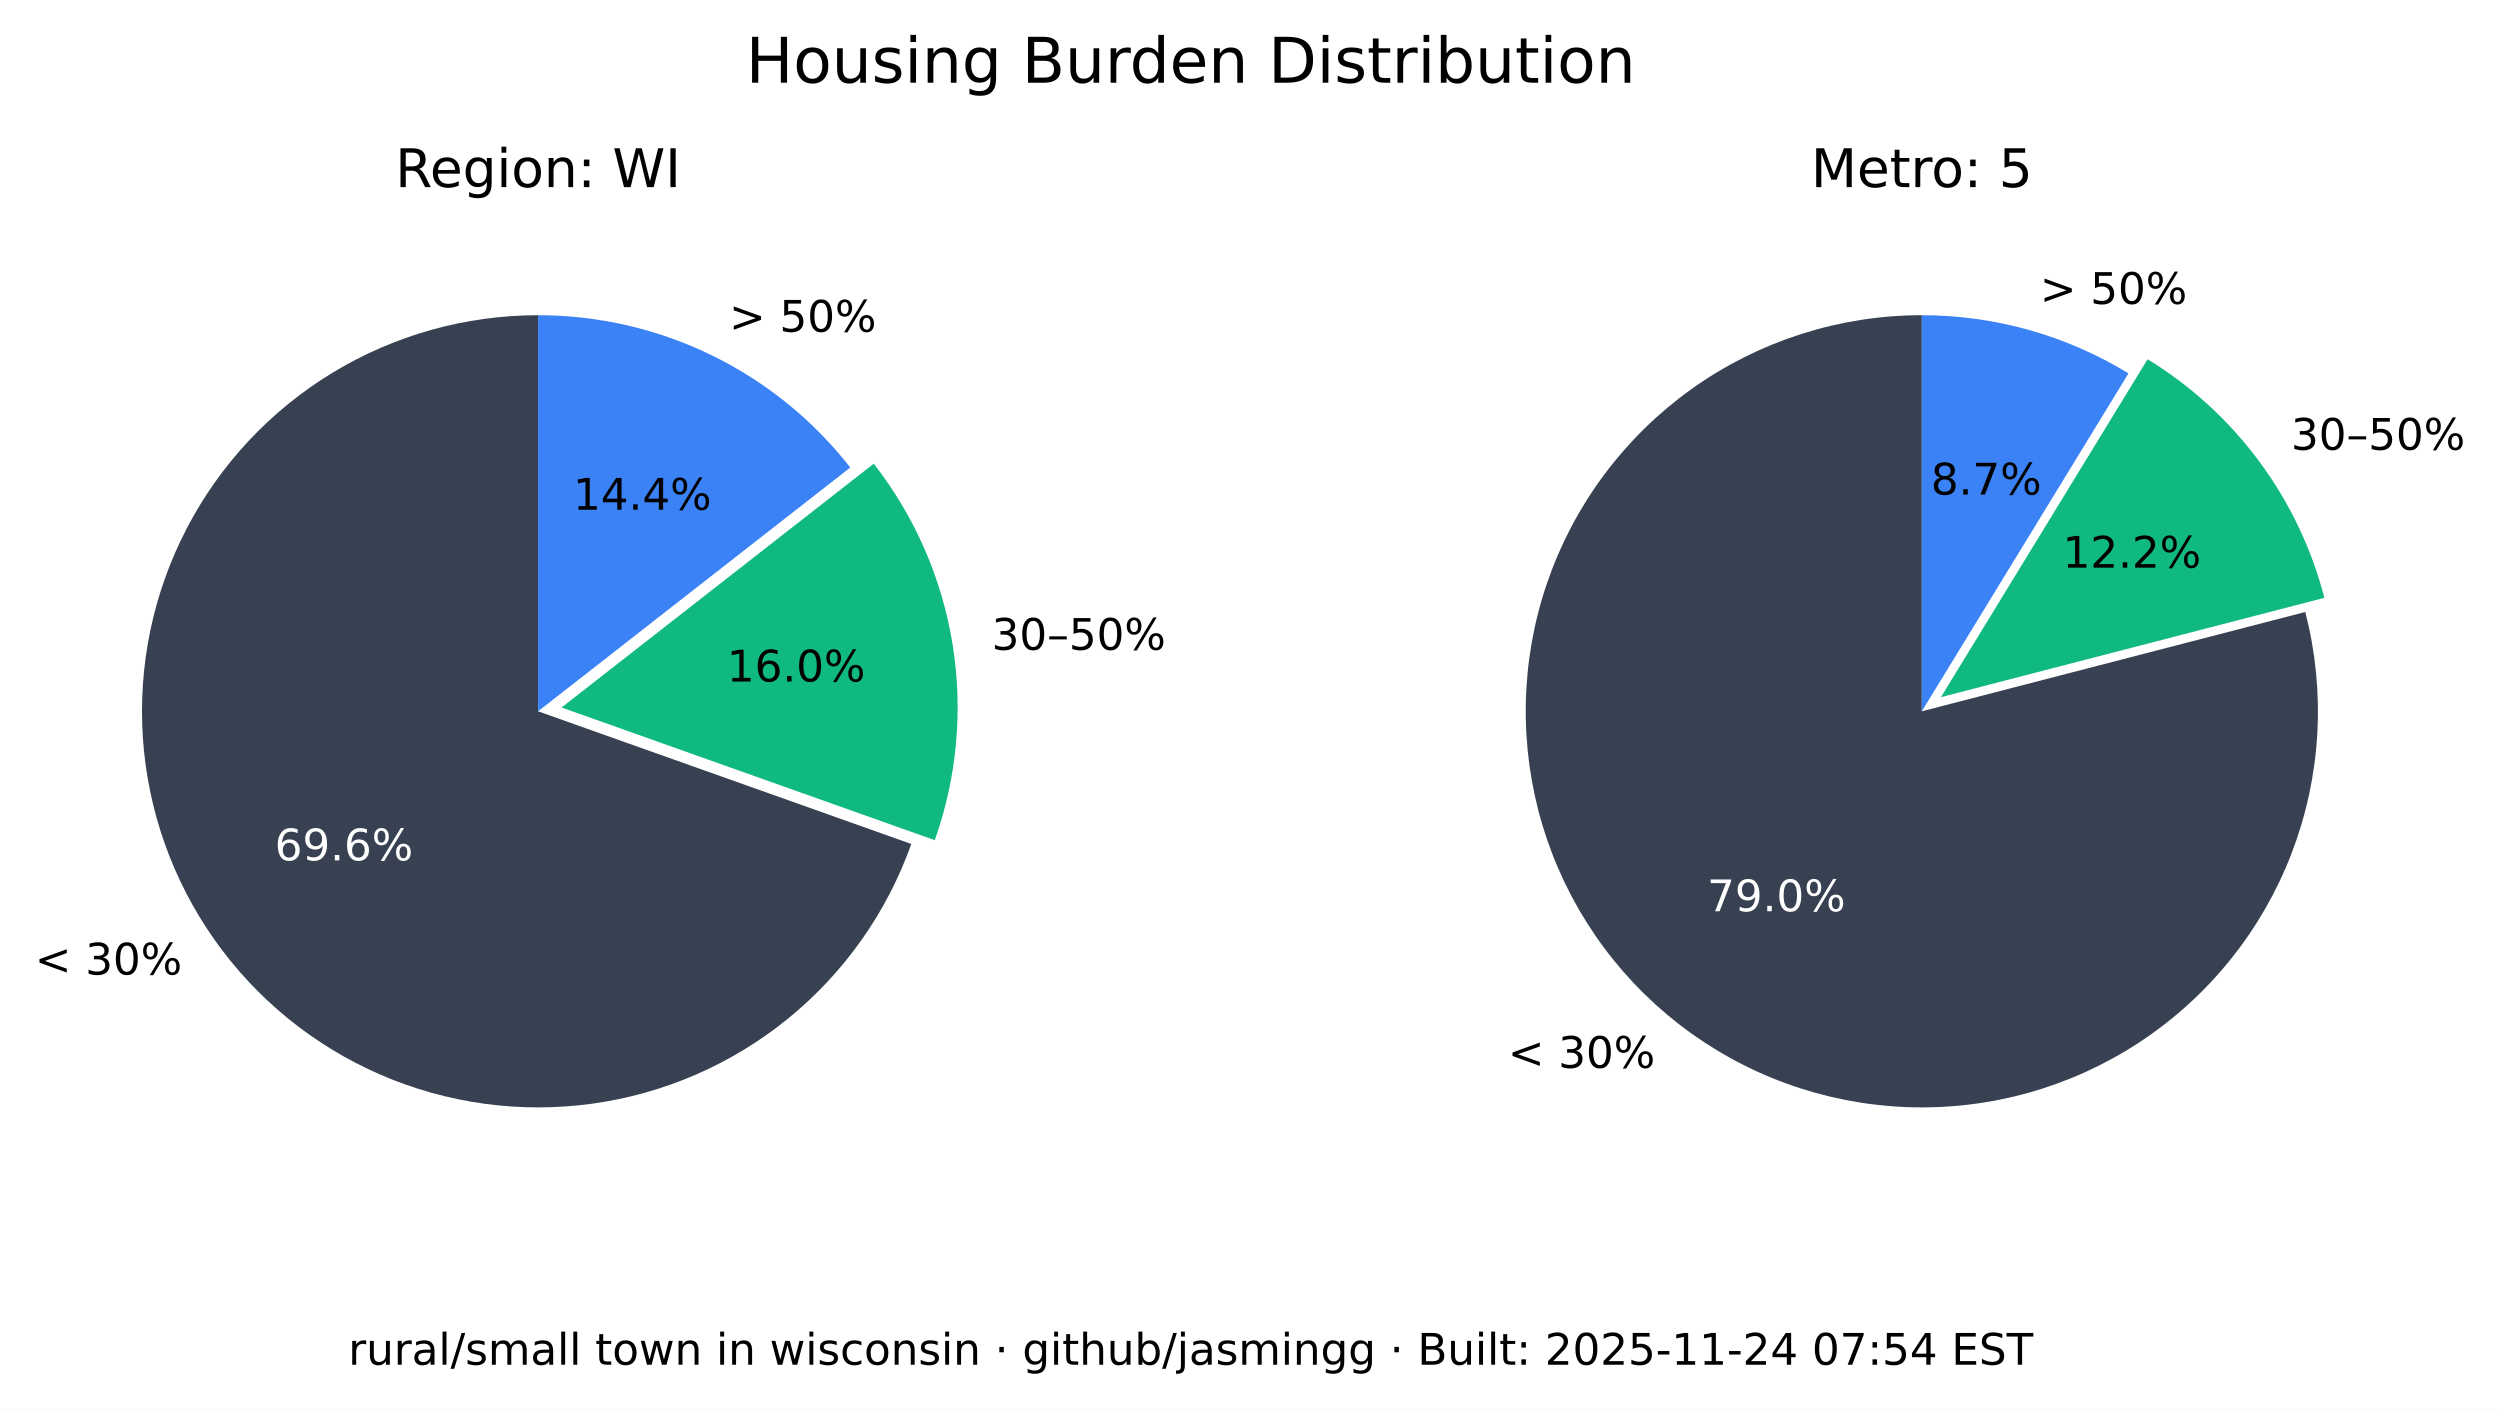
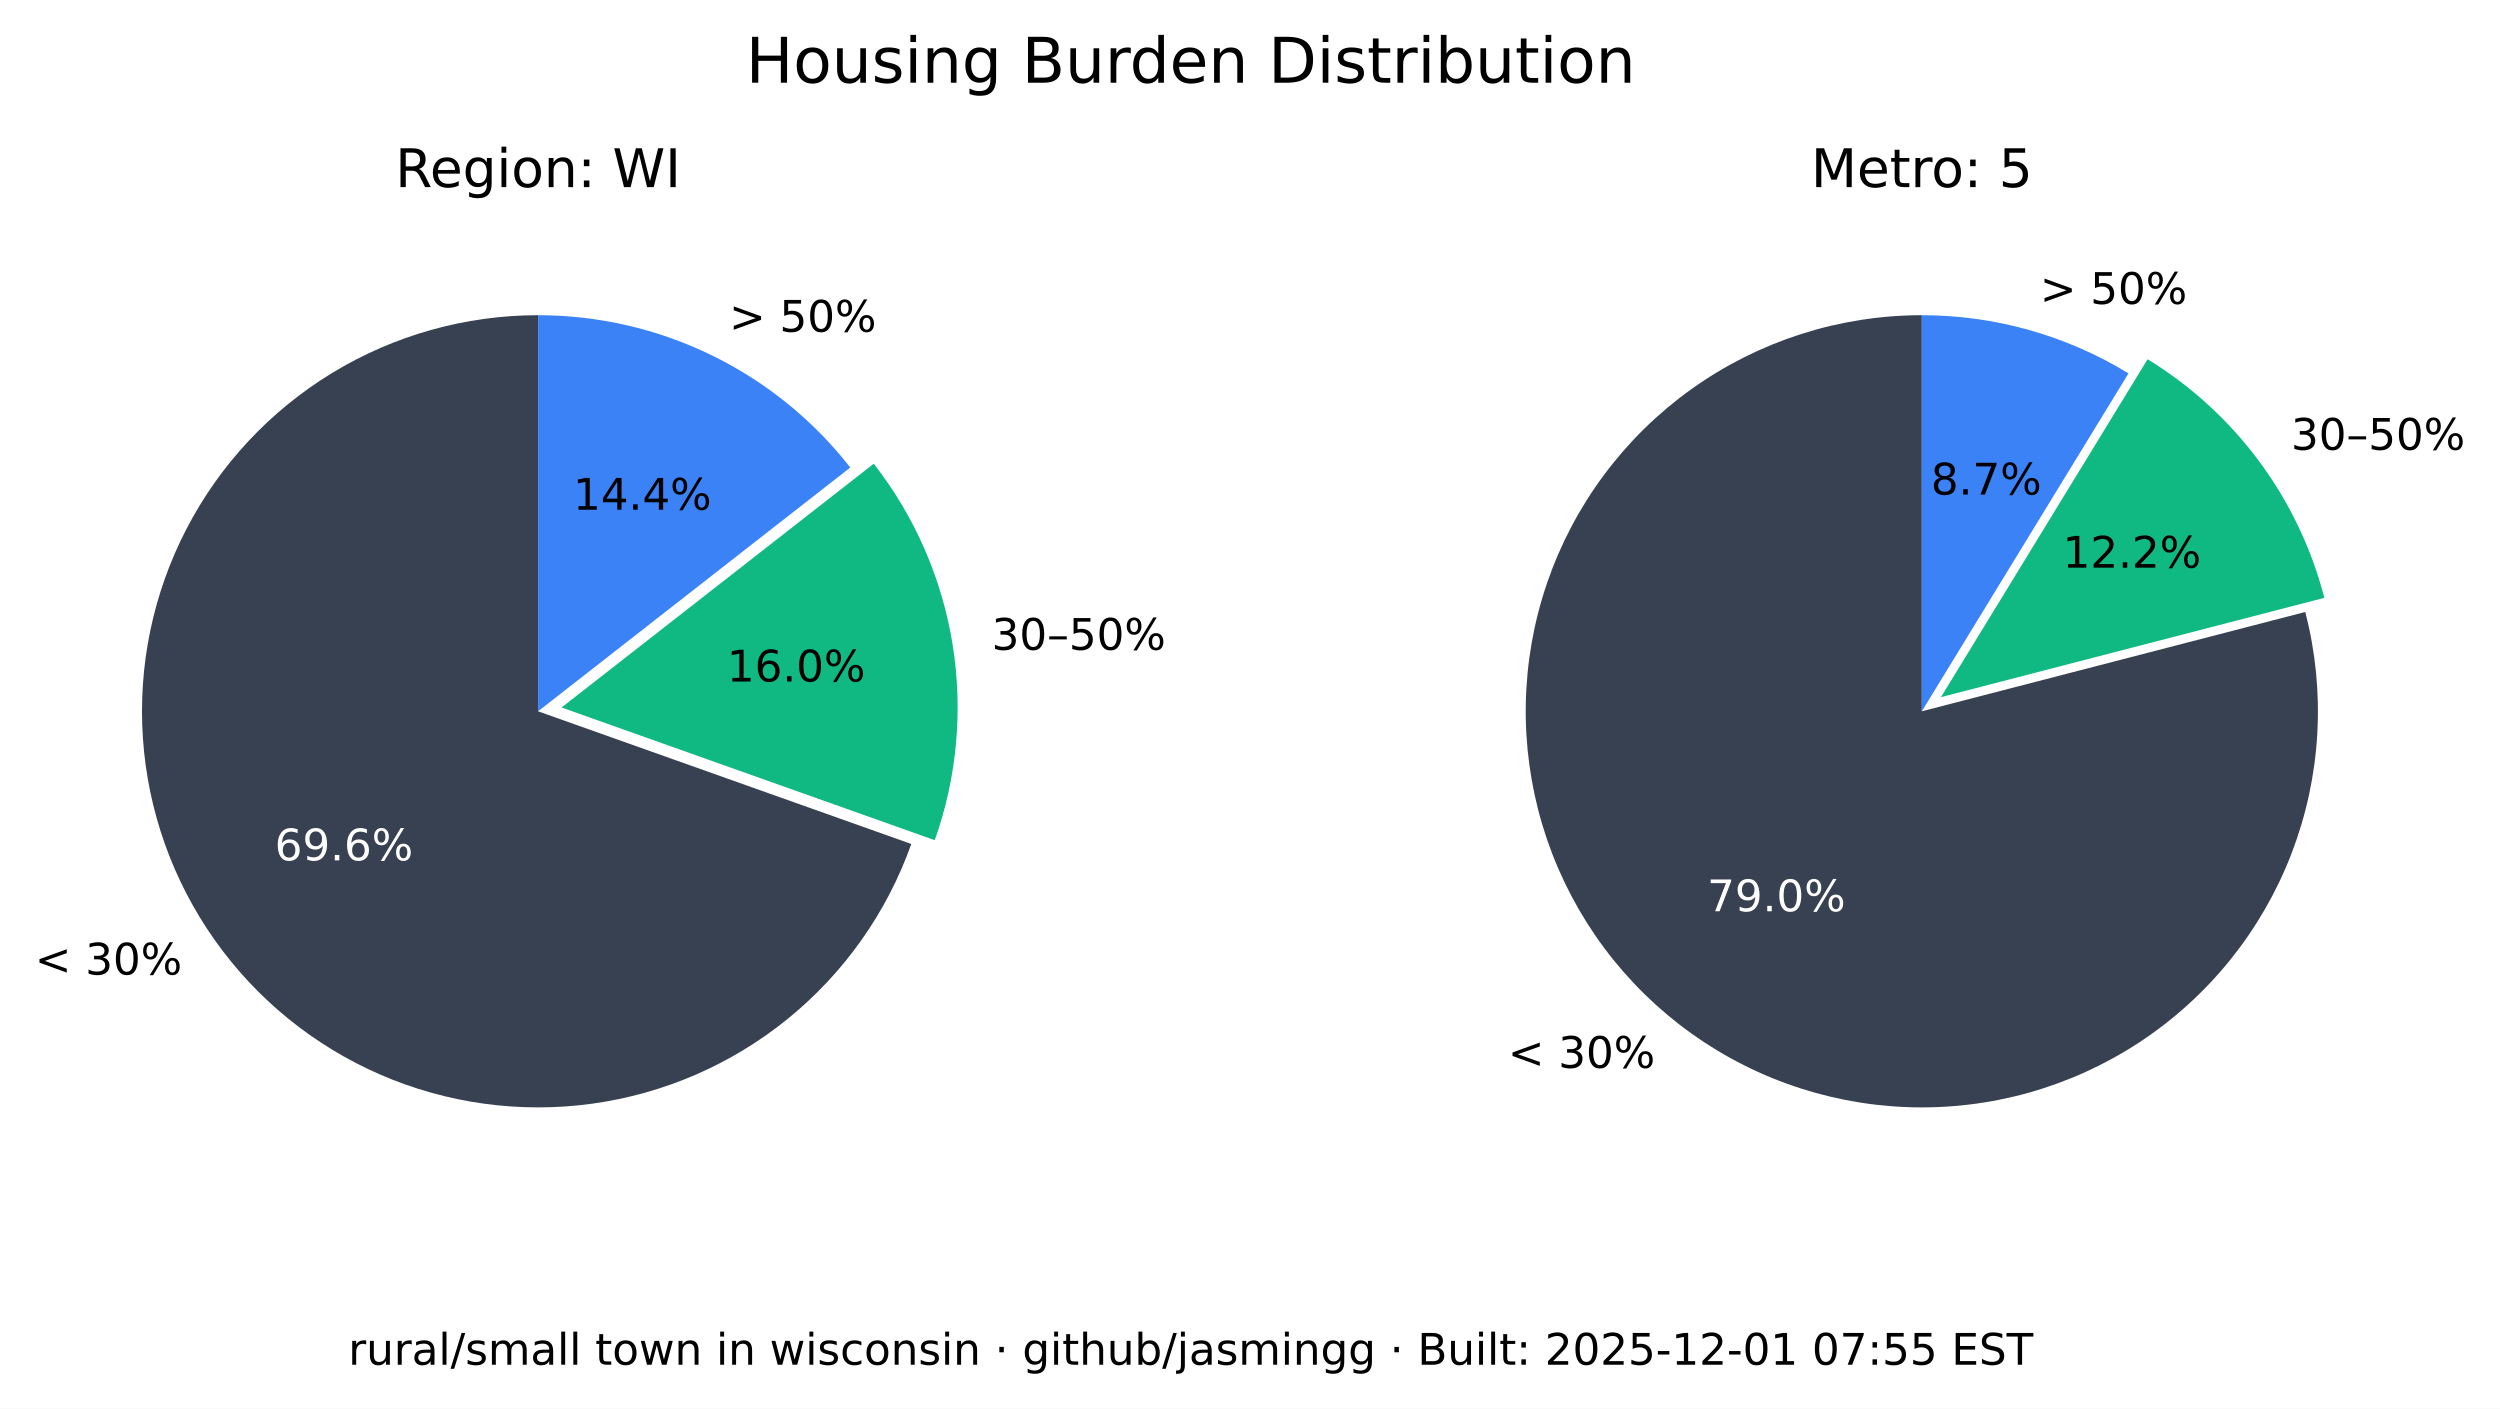
<svg xmlns="http://www.w3.org/2000/svg" xmlns:xlink="http://www.w3.org/1999/xlink" width="516.237pt" height="290.88pt" viewBox="0 0 516.237 290.88" version="1.1">
  <defs>
    <style type="text/css">*{stroke-linejoin: round; stroke-linecap: butt}</style>
  </defs>
  <g id="figure_1">
    <g id="patch_1">
      <path d="M 0 290.88  L 516.237 290.88  L 516.237 0  L 0 0  z " style="fill: #ffffff" />
    </g>
    <g id="axes_1">
      <g id="patch_2">
        <path d="M 111.113 65.088  C 96.125 65.088 81.422 69.208 68.616 76.995  C 55.81 84.782 45.388 95.941 38.492 109.248  C 31.597 122.555 28.489 137.505 29.511 152.458  C 30.533 167.411 35.646 181.799 44.288 194.044  C 52.931 206.289 64.775 215.926 78.521 221.898  C 92.267 227.87 107.394 229.951 122.243 227.911  C 137.091 225.872 151.097 219.79 162.724 210.333  C 174.351 200.875 183.158 188.402 188.179 174.28  L 111.113 146.88  z " style="fill: #374151" />
      </g>
      <g id="patch_3">
        <path d="M 193.023 173.495  C 197.635 160.524 198.898 146.597 196.696 133.008  C 194.493 119.419 188.895 106.604 180.422 95.754  L 115.957 146.095  z " style="fill: #10b981" />
      </g>
      <g id="patch_4">
        <path d="M 175.578 96.539  C 167.929 86.744 158.147 78.82 146.977 73.37  C 135.807 67.921 123.541 65.088 111.113 65.088  L 111.113 146.88  z " style="fill: #3b82f6" />
      </g>
      <g id="matplotlib.axis_1" />
      <g id="matplotlib.axis_2" />
      <g id="text_1">
        <g transform="translate(7.2 201.2435) scale(0.09 -0.09)">
          <defs>
            <path id="DejaVuSans-3c" d="M 4684 3150  L 1459 2003  L 4684 863  L 4684 294  L 678 1747  L 678 2266  L 4684 3719  L 4684 3150  z " transform="scale(0.015625)" />
            <path id="DejaVuSans-20" transform="scale(0.015625)" />
            <path id="DejaVuSans-33" d="M 2597 2516  Q 3050 2419 3304 2112  Q 3559 1806 3559 1356  Q 3559 666 3084 287  Q 2609 -91 1734 -91  Q 1441 -91 1130 -33  Q 819 25 488 141  L 488 750  Q 750 597 1062 519  Q 1375 441 1716 441  Q 2309 441 2620 675  Q 2931 909 2931 1356  Q 2931 1769 2642 2001  Q 2353 2234 1838 2234  L 1294 2234  L 1294 2753  L 1863 2753  Q 2328 2753 2575 2939  Q 2822 3125 2822 3475  Q 2822 3834 2567 4026  Q 2313 4219 1838 4219  Q 1578 4219 1281 4162  Q 984 4106 628 3988  L 628 4550  Q 988 4650 1302 4700  Q 1616 4750 1894 4750  Q 2613 4750 3031 4423  Q 3450 4097 3450 3541  Q 3450 3153 3228 2886  Q 3006 2619 2597 2516  z " transform="scale(0.015625)" />
            <path id="DejaVuSans-30" d="M 2034 4250  Q 1547 4250 1301 3770  Q 1056 3291 1056 2328  Q 1056 1369 1301 889  Q 1547 409 2034 409  Q 2525 409 2770 889  Q 3016 1369 3016 2328  Q 3016 3291 2770 3770  Q 2525 4250 2034 4250  z M 2034 4750  Q 2819 4750 3233 4129  Q 3647 3509 3647 2328  Q 3647 1150 3233 529  Q 2819 -91 2034 -91  Q 1250 -91 836 529  Q 422 1150 422 2328  Q 422 3509 836 4129  Q 1250 4750 2034 4750  z " transform="scale(0.015625)" />
            <path id="DejaVuSans-25" d="M 4653 2053  Q 4381 2053 4226 1822  Q 4072 1591 4072 1178  Q 4072 772 4226 539  Q 4381 306 4653 306  Q 4919 306 5073 539  Q 5228 772 5228 1178  Q 5228 1588 5073 1820  Q 4919 2053 4653 2053  z M 4653 2450  Q 5147 2450 5437 2106  Q 5728 1763 5728 1178  Q 5728 594 5436 251  Q 5144 -91 4653 -91  Q 4153 -91 3862 251  Q 3572 594 3572 1178  Q 3572 1766 3864 2108  Q 4156 2450 4653 2450  z M 1428 4353  Q 1159 4353 1004 4120  Q 850 3888 850 3481  Q 850 3069 1003 2837  Q 1156 2606 1428 2606  Q 1700 2606 1854 2837  Q 2009 3069 2009 3481  Q 2009 3884 1853 4118  Q 1697 4353 1428 4353  z M 4250 4750  L 4750 4750  L 1831 -91  L 1331 -91  L 4250 4750  z M 1428 4750  Q 1922 4750 2215 4408  Q 2509 4066 2509 3481  Q 2509 2891 2217 2550  Q 1925 2209 1428 2209  Q 931 2209 642 2551  Q 353 2894 353 3481  Q 353 4063 643 4406  Q 934 4750 1428 4750  z " transform="scale(0.015625)" />
          </defs>
          <use xlink:href="#DejaVuSans-3c" />
          <use xlink:href="#DejaVuSans-20" x="83.789" />
          <use xlink:href="#DejaVuSans-33" x="115.576" />
          <use xlink:href="#DejaVuSans-30" x="179.199" />
          <use xlink:href="#DejaVuSans-25" x="242.822" />
        </g>
      </g>
      <g id="text_2">
        <g style="fill: #ffffff" transform="translate(56.72298 177.6616) scale(0.09 -0.09)">
          <defs>
            <path id="DejaVuSans-36" d="M 2113 2584  Q 1688 2584 1439 2293  Q 1191 2003 1191 1497  Q 1191 994 1439 701  Q 1688 409 2113 409  Q 2538 409 2786 701  Q 3034 994 3034 1497  Q 3034 2003 2786 2293  Q 2538 2584 2113 2584  z M 3366 4563  L 3366 3988  Q 3128 4100 2886 4159  Q 2644 4219 2406 4219  Q 1781 4219 1451 3797  Q 1122 3375 1075 2522  Q 1259 2794 1537 2939  Q 1816 3084 2150 3084  Q 2853 3084 3261 2657  Q 3669 2231 3669 1497  Q 3669 778 3244 343  Q 2819 -91 2113 -91  Q 1303 -91 875 529  Q 447 1150 447 2328  Q 447 3434 972 4092  Q 1497 4750 2381 4750  Q 2619 4750 2861 4703  Q 3103 4656 3366 4563  z " transform="scale(0.015625)" />
            <path id="DejaVuSans-39" d="M 703 97  L 703 672  Q 941 559 1184 500  Q 1428 441 1663 441  Q 2288 441 2617 861  Q 2947 1281 2994 2138  Q 2813 1869 2534 1725  Q 2256 1581 1919 1581  Q 1219 1581 811 2004  Q 403 2428 403 3163  Q 403 3881 828 4315  Q 1253 4750 1959 4750  Q 2769 4750 3195 4129  Q 3622 3509 3622 2328  Q 3622 1225 3098 567  Q 2575 -91 1691 -91  Q 1453 -91 1209 -44  Q 966 3 703 97  z M 1959 2075  Q 2384 2075 2632 2365  Q 2881 2656 2881 3163  Q 2881 3666 2632 3958  Q 2384 4250 1959 4250  Q 1534 4250 1286 3958  Q 1038 3666 1038 3163  Q 1038 2656 1286 2365  Q 1534 2075 1959 2075  z " transform="scale(0.015625)" />
            <path id="DejaVuSans-2e" d="M 684 794  L 1344 794  L 1344 0  L 684 0  L 684 794  z " transform="scale(0.015625)" />
          </defs>
          <use xlink:href="#DejaVuSans-36" />
          <use xlink:href="#DejaVuSans-39" x="63.623" />
          <use xlink:href="#DejaVuSans-2e" x="127.246" />
          <use xlink:href="#DejaVuSans-36" x="159.033" />
          <use xlink:href="#DejaVuSans-25" x="222.656" />
        </g>
      </g>
      <g id="text_3">
        <g transform="translate(204.7693 134.1829) scale(0.09 -0.09)">
          <defs>
            <path id="DejaVuSans-2013" d="M 313 1978  L 2888 1978  L 2888 1528  L 313 1528  L 313 1978  z " transform="scale(0.015625)" />
            <path id="DejaVuSans-35" d="M 691 4666  L 3169 4666  L 3169 4134  L 1269 4134  L 1269 2991  Q 1406 3038 1543 3061  Q 1681 3084 1819 3084  Q 2600 3084 3056 2656  Q 3513 2228 3513 1497  Q 3513 744 3044 326  Q 2575 -91 1722 -91  Q 1428 -91 1123 -41  Q 819 9 494 109  L 494 744  Q 775 591 1075 516  Q 1375 441 1709 441  Q 2250 441 2565 725  Q 2881 1009 2881 1497  Q 2881 1984 2565 2268  Q 2250 2553 1709 2553  Q 1456 2553 1204 2497  Q 953 2441 691 2322  L 691 4666  z " transform="scale(0.015625)" />
          </defs>
          <use xlink:href="#DejaVuSans-33" />
          <use xlink:href="#DejaVuSans-30" x="63.623" />
          <use xlink:href="#DejaVuSans-2013" x="127.246" />
          <use xlink:href="#DejaVuSans-35" x="177.246" />
          <use xlink:href="#DejaVuSans-30" x="240.869" />
          <use xlink:href="#DejaVuSans-25" x="304.492" />
        </g>
      </g>
      <g id="text_4">
        <g transform="translate(150.105 140.7262) scale(0.09 -0.09)">
          <defs>
            <path id="DejaVuSans-31" d="M 794 531  L 1825 531  L 1825 4091  L 703 3866  L 703 4441  L 1819 4666  L 2450 4666  L 2450 531  L 3481 531  L 3481 0  L 794 0  L 794 531  z " transform="scale(0.015625)" />
          </defs>
          <use xlink:href="#DejaVuSans-31" />
          <use xlink:href="#DejaVuSans-36" x="63.623" />
          <use xlink:href="#DejaVuSans-2e" x="127.246" />
          <use xlink:href="#DejaVuSans-30" x="159.033" />
          <use xlink:href="#DejaVuSans-25" x="222.656" />
        </g>
      </g>
      <g id="text_5">
        <g transform="translate(150.5634 68.50258) scale(0.09 -0.09)">
          <defs>
            <path id="DejaVuSans-3e" d="M 678 3150  L 678 3719  L 4684 2266  L 4684 1747  L 678 294  L 678 863  L 3897 2003  L 678 3150  z " transform="scale(0.015625)" />
          </defs>
          <use xlink:href="#DejaVuSans-3e" />
          <use xlink:href="#DejaVuSans-20" x="83.789" />
          <use xlink:href="#DejaVuSans-35" x="115.576" />
          <use xlink:href="#DejaVuSans-30" x="179.199" />
          <use xlink:href="#DejaVuSans-25" x="242.822" />
        </g>
      </g>
      <g id="text_6">
        <g transform="translate(118.3361 105.2575) scale(0.09 -0.09)">
          <defs>
            <path id="DejaVuSans-34" d="M 2419 4116  L 825 1625  L 2419 1625  L 2419 4116  z M 2253 4666  L 3047 4666  L 3047 1625  L 3713 1625  L 3713 1100  L 3047 1100  L 3047 0  L 2419 0  L 2419 1100  L 313 1100  L 313 1709  L 2253 4666  z " transform="scale(0.015625)" />
          </defs>
          <use xlink:href="#DejaVuSans-31" />
          <use xlink:href="#DejaVuSans-34" x="63.623" />
          <use xlink:href="#DejaVuSans-2e" x="127.246" />
          <use xlink:href="#DejaVuSans-34" x="159.033" />
          <use xlink:href="#DejaVuSans-25" x="222.656" />
        </g>
      </g>
      <g id="text_7">
        <g transform="translate(81.62263 38.64) scale(0.11 -0.11)">
          <defs>
            <path id="DejaVuSans-52" d="M 2841 2188  Q 3044 2119 3236 1894  Q 3428 1669 3622 1275  L 4263 0  L 3584 0  L 2988 1197  Q 2756 1666 2539 1819  Q 2322 1972 1947 1972  L 1259 1972  L 1259 0  L 628 0  L 628 4666  L 2053 4666  Q 2853 4666 3247 4331  Q 3641 3997 3641 3322  Q 3641 2881 3436 2590  Q 3231 2300 2841 2188  z M 1259 4147  L 1259 2491  L 2053 2491  Q 2509 2491 2742 2702  Q 2975 2913 2975 3322  Q 2975 3731 2742 3939  Q 2509 4147 2053 4147  L 1259 4147  z " transform="scale(0.015625)" />
            <path id="DejaVuSans-65" d="M 3597 1894  L 3597 1613  L 953 1613  Q 991 1019 1311 708  Q 1631 397 2203 397  Q 2534 397 2845 478  Q 3156 559 3463 722  L 3463 178  Q 3153 47 2828 -22  Q 2503 -91 2169 -91  Q 1331 -91 842 396  Q 353 884 353 1716  Q 353 2575 817 3079  Q 1281 3584 2069 3584  Q 2775 3584 3186 3129  Q 3597 2675 3597 1894  z M 3022 2063  Q 3016 2534 2758 2815  Q 2500 3097 2075 3097  Q 1594 3097 1305 2825  Q 1016 2553 972 2059  L 3022 2063  z " transform="scale(0.015625)" />
            <path id="DejaVuSans-67" d="M 2906 1791  Q 2906 2416 2648 2759  Q 2391 3103 1925 3103  Q 1463 3103 1205 2759  Q 947 2416 947 1791  Q 947 1169 1205 825  Q 1463 481 1925 481  Q 2391 481 2648 825  Q 2906 1169 2906 1791  z M 3481 434  Q 3481 -459 3084 -895  Q 2688 -1331 1869 -1331  Q 1566 -1331 1297 -1286  Q 1028 -1241 775 -1147  L 775 -588  Q 1028 -725 1275 -790  Q 1522 -856 1778 -856  Q 2344 -856 2625 -561  Q 2906 -266 2906 331  L 2906 616  Q 2728 306 2450 153  Q 2172 0 1784 0  Q 1141 0 747 490  Q 353 981 353 1791  Q 353 2603 747 3093  Q 1141 3584 1784 3584  Q 2172 3584 2450 3431  Q 2728 3278 2906 2969  L 2906 3500  L 3481 3500  L 3481 434  z " transform="scale(0.015625)" />
            <path id="DejaVuSans-69" d="M 603 3500  L 1178 3500  L 1178 0  L 603 0  L 603 3500  z M 603 4863  L 1178 4863  L 1178 4134  L 603 4134  L 603 4863  z " transform="scale(0.015625)" />
            <path id="DejaVuSans-6f" d="M 1959 3097  Q 1497 3097 1228 2736  Q 959 2375 959 1747  Q 959 1119 1226 758  Q 1494 397 1959 397  Q 2419 397 2687 759  Q 2956 1122 2956 1747  Q 2956 2369 2687 2733  Q 2419 3097 1959 3097  z M 1959 3584  Q 2709 3584 3137 3096  Q 3566 2609 3566 1747  Q 3566 888 3137 398  Q 2709 -91 1959 -91  Q 1206 -91 779 398  Q 353 888 353 1747  Q 353 2609 779 3096  Q 1206 3584 1959 3584  z " transform="scale(0.015625)" />
            <path id="DejaVuSans-6e" d="M 3513 2113  L 3513 0  L 2938 0  L 2938 2094  Q 2938 2591 2744 2837  Q 2550 3084 2163 3084  Q 1697 3084 1428 2787  Q 1159 2491 1159 1978  L 1159 0  L 581 0  L 581 3500  L 1159 3500  L 1159 2956  Q 1366 3272 1645 3428  Q 1925 3584 2291 3584  Q 2894 3584 3203 3211  Q 3513 2838 3513 2113  z " transform="scale(0.015625)" />
            <path id="DejaVuSans-3a" d="M 750 794  L 1409 794  L 1409 0  L 750 0  L 750 794  z M 750 3309  L 1409 3309  L 1409 2516  L 750 2516  L 750 3309  z " transform="scale(0.015625)" />
            <path id="DejaVuSans-57" d="M 213 4666  L 850 4666  L 1831 722  L 2809 4666  L 3519 4666  L 4500 722  L 5478 4666  L 6119 4666  L 4947 0  L 4153 0  L 3169 4050  L 2175 0  L 1381 0  L 213 4666  z " transform="scale(0.015625)" />
            <path id="DejaVuSans-49" d="M 628 4666  L 1259 4666  L 1259 0  L 628 0  L 628 4666  z " transform="scale(0.015625)" />
          </defs>
          <use xlink:href="#DejaVuSans-52" />
          <use xlink:href="#DejaVuSans-65" x="64.982" />
          <use xlink:href="#DejaVuSans-67" x="126.506" />
          <use xlink:href="#DejaVuSans-69" x="189.982" />
          <use xlink:href="#DejaVuSans-6f" x="217.766" />
          <use xlink:href="#DejaVuSans-6e" x="278.947" />
          <use xlink:href="#DejaVuSans-3a" x="342.326" />
          <use xlink:href="#DejaVuSans-20" x="376.018" />
          <use xlink:href="#DejaVuSans-57" x="407.805" />
          <use xlink:href="#DejaVuSans-49" x="506.682" />
        </g>
      </g>
    </g>
    <g id="axes_2">
      <g id="patch_5">
        <path d="M 396.847 65.088  C 388.369 65.088 379.941 66.406 371.868 68.996  C 363.794 71.585 356.172 75.415 349.275 80.346  C 342.378 85.278 336.289 91.252 331.228 98.054  C 326.166 104.856 322.193 112.404 319.451 120.427  C 316.709 128.45 315.231 136.851 315.07 145.329  C 314.909 153.806 316.068 162.257 318.503 170.378  C 320.939 178.499 324.623 186.193 329.423 193.182  C 334.223 200.171 340.08 206.372 346.785 211.562  C 353.49 216.751 360.962 220.867 368.932 223.761  C 376.901 226.654 385.273 228.292 393.745 228.613  C 402.218 228.935 410.689 227.937 418.855 225.656  C 427.021 223.374 434.783 219.837 441.862 215.17  C 448.941 210.504 455.252 204.765 460.568 198.16  C 465.884 191.554 470.14 184.162 473.185 176.249  C 476.229 168.336 478.025 159.997 478.507 151.532  C 478.989 143.067 478.152 134.578 476.026 126.37  L 396.847 146.88  z " style="fill: #374151" />
      </g>
      <g id="patch_6">
        <path d="M 479.969 123.449  C 477.335 113.277 472.764 103.707 466.509 95.265  C 460.253 86.822 452.429 79.664 443.465 74.181  L 400.791 143.958  z " style="fill: #10b981" />
      </g>
      <g id="patch_7">
        <path d="M 439.522 77.103  C 433.128 73.193 426.228 70.18 419.014 68.149  C 411.8 66.118 404.342 65.088 396.847 65.088  L 396.847 146.88  z " style="fill: #3b82f6" />
      </g>
      <g id="matplotlib.axis_3" />
      <g id="matplotlib.axis_4" />
      <g id="text_8">
        <g transform="translate(311.3733 220.5134) scale(0.09 -0.09)">
          <use xlink:href="#DejaVuSans-3c" />
          <use xlink:href="#DejaVuSans-20" x="83.789" />
          <use xlink:href="#DejaVuSans-33" x="115.576" />
          <use xlink:href="#DejaVuSans-30" x="179.199" />
          <use xlink:href="#DejaVuSans-25" x="242.822" />
        </g>
      </g>
      <g id="text_9">
        <g style="fill: #ffffff" transform="translate(352.515 188.1725) scale(0.09 -0.09)">
          <defs>
            <path id="DejaVuSans-37" d="M 525 4666  L 3525 4666  L 3525 4397  L 1831 0  L 1172 0  L 2766 4134  L 525 4134  L 525 4666  z " transform="scale(0.015625)" />
          </defs>
          <use xlink:href="#DejaVuSans-37" />
          <use xlink:href="#DejaVuSans-39" x="63.623" />
          <use xlink:href="#DejaVuSans-2e" x="127.246" />
          <use xlink:href="#DejaVuSans-30" x="159.033" />
          <use xlink:href="#DejaVuSans-25" x="222.656" />
        </g>
      </g>
      <g id="text_10">
        <g transform="translate(473.0804 92.87884) scale(0.09 -0.09)">
          <use xlink:href="#DejaVuSans-33" />
          <use xlink:href="#DejaVuSans-30" x="63.623" />
          <use xlink:href="#DejaVuSans-2013" x="127.246" />
          <use xlink:href="#DejaVuSans-35" x="177.246" />
          <use xlink:href="#DejaVuSans-30" x="240.869" />
          <use xlink:href="#DejaVuSans-25" x="304.492" />
        </g>
      </g>
      <g id="text_11">
        <g transform="translate(425.9261 117.2257) scale(0.09 -0.09)">
          <defs>
            <path id="DejaVuSans-32" d="M 1228 531  L 3431 531  L 3431 0  L 469 0  L 469 531  Q 828 903 1448 1529  Q 2069 2156 2228 2338  Q 2531 2678 2651 2914  Q 2772 3150 2772 3378  Q 2772 3750 2511 3984  Q 2250 4219 1831 4219  Q 1534 4219 1204 4116  Q 875 4013 500 3803  L 500 4441  Q 881 4594 1212 4672  Q 1544 4750 1819 4750  Q 2544 4750 2975 4387  Q 3406 4025 3406 3419  Q 3406 3131 3298 2873  Q 3191 2616 2906 2266  Q 2828 2175 2409 1742  Q 1991 1309 1228 531  z " transform="scale(0.015625)" />
          </defs>
          <use xlink:href="#DejaVuSans-31" />
          <use xlink:href="#DejaVuSans-32" x="63.623" />
          <use xlink:href="#DejaVuSans-2e" x="127.246" />
          <use xlink:href="#DejaVuSans-32" x="159.033" />
          <use xlink:href="#DejaVuSans-25" x="222.656" />
        </g>
      </g>
      <g id="text_12">
        <g transform="translate(421.2307 62.75934) scale(0.09 -0.09)">
          <use xlink:href="#DejaVuSans-3e" />
          <use xlink:href="#DejaVuSans-20" x="83.789" />
          <use xlink:href="#DejaVuSans-35" x="115.576" />
          <use xlink:href="#DejaVuSans-30" x="179.199" />
          <use xlink:href="#DejaVuSans-25" x="242.822" />
        </g>
      </g>
      <g id="text_13">
        <g transform="translate(398.7153 102.1248) scale(0.09 -0.09)">
          <defs>
            <path id="DejaVuSans-38" d="M 2034 2216  Q 1584 2216 1326 1975  Q 1069 1734 1069 1313  Q 1069 891 1326 650  Q 1584 409 2034 409  Q 2484 409 2743 651  Q 3003 894 3003 1313  Q 3003 1734 2745 1975  Q 2488 2216 2034 2216  z M 1403 2484  Q 997 2584 770 2862  Q 544 3141 544 3541  Q 544 4100 942 4425  Q 1341 4750 2034 4750  Q 2731 4750 3128 4425  Q 3525 4100 3525 3541  Q 3525 3141 3298 2862  Q 3072 2584 2669 2484  Q 3125 2378 3379 2068  Q 3634 1759 3634 1313  Q 3634 634 3220 271  Q 2806 -91 2034 -91  Q 1263 -91 848 271  Q 434 634 434 1313  Q 434 1759 690 2068  Q 947 2378 1403 2484  z M 1172 3481  Q 1172 3119 1398 2916  Q 1625 2713 2034 2713  Q 2441 2713 2670 2916  Q 2900 3119 2900 3481  Q 2900 3844 2670 4047  Q 2441 4250 2034 4250  Q 1625 4250 1398 4047  Q 1172 3844 1172 3481  z " transform="scale(0.015625)" />
          </defs>
          <use xlink:href="#DejaVuSans-38" />
          <use xlink:href="#DejaVuSans-2e" x="63.623" />
          <use xlink:href="#DejaVuSans-37" x="95.41" />
          <use xlink:href="#DejaVuSans-25" x="159.033" />
        </g>
      </g>
      <g id="text_14">
        <g transform="translate(373.9588 38.64) scale(0.11 -0.11)">
          <defs>
            <path id="DejaVuSans-4d" d="M 628 4666  L 1569 4666  L 2759 1491  L 3956 4666  L 4897 4666  L 4897 0  L 4281 0  L 4281 4097  L 3078 897  L 2444 897  L 1241 4097  L 1241 0  L 628 0  L 628 4666  z " transform="scale(0.015625)" />
            <path id="DejaVuSans-74" d="M 1172 4494  L 1172 3500  L 2356 3500  L 2356 3053  L 1172 3053  L 1172 1153  Q 1172 725 1289 603  Q 1406 481 1766 481  L 2356 481  L 2356 0  L 1766 0  Q 1100 0 847 248  Q 594 497 594 1153  L 594 3053  L 172 3053  L 172 3500  L 594 3500  L 594 4494  L 1172 4494  z " transform="scale(0.015625)" />
            <path id="DejaVuSans-72" d="M 2631 2963  Q 2534 3019 2420 3045  Q 2306 3072 2169 3072  Q 1681 3072 1420 2755  Q 1159 2438 1159 1844  L 1159 0  L 581 0  L 581 3500  L 1159 3500  L 1159 2956  Q 1341 3275 1631 3429  Q 1922 3584 2338 3584  Q 2397 3584 2469 3576  Q 2541 3569 2628 3553  L 2631 2963  z " transform="scale(0.015625)" />
          </defs>
          <use xlink:href="#DejaVuSans-4d" />
          <use xlink:href="#DejaVuSans-65" x="86.279" />
          <use xlink:href="#DejaVuSans-74" x="147.803" />
          <use xlink:href="#DejaVuSans-72" x="187.012" />
          <use xlink:href="#DejaVuSans-6f" x="225.875" />
          <use xlink:href="#DejaVuSans-3a" x="287.057" />
          <use xlink:href="#DejaVuSans-20" x="320.748" />
          <use xlink:href="#DejaVuSans-35" x="352.535" />
        </g>
      </g>
    </g>
    <g id="text_15">
      <g transform="translate(154.024 17.07797) scale(0.13 -0.13)">
        <defs>
          <path id="DejaVuSans-48" d="M 628 4666  L 1259 4666  L 1259 2753  L 3553 2753  L 3553 4666  L 4184 4666  L 4184 0  L 3553 0  L 3553 2222  L 1259 2222  L 1259 0  L 628 0  L 628 4666  z " transform="scale(0.015625)" />
          <path id="DejaVuSans-75" d="M 544 1381  L 544 3500  L 1119 3500  L 1119 1403  Q 1119 906 1312 657  Q 1506 409 1894 409  Q 2359 409 2629 706  Q 2900 1003 2900 1516  L 2900 3500  L 3475 3500  L 3475 0  L 2900 0  L 2900 538  Q 2691 219 2414 64  Q 2138 -91 1772 -91  Q 1169 -91 856 284  Q 544 659 544 1381  z M 1991 3584  L 1991 3584  z " transform="scale(0.015625)" />
          <path id="DejaVuSans-73" d="M 2834 3397  L 2834 2853  Q 2591 2978 2328 3040  Q 2066 3103 1784 3103  Q 1356 3103 1142 2972  Q 928 2841 928 2578  Q 928 2378 1081 2264  Q 1234 2150 1697 2047  L 1894 2003  Q 2506 1872 2764 1633  Q 3022 1394 3022 966  Q 3022 478 2636 193  Q 2250 -91 1575 -91  Q 1294 -91 989 -36  Q 684 19 347 128  L 347 722  Q 666 556 975 473  Q 1284 391 1588 391  Q 1994 391 2212 530  Q 2431 669 2431 922  Q 2431 1156 2273 1281  Q 2116 1406 1581 1522  L 1381 1569  Q 847 1681 609 1914  Q 372 2147 372 2553  Q 372 3047 722 3315  Q 1072 3584 1716 3584  Q 2034 3584 2315 3537  Q 2597 3491 2834 3397  z " transform="scale(0.015625)" />
          <path id="DejaVuSans-42" d="M 1259 2228  L 1259 519  L 2272 519  Q 2781 519 3026 730  Q 3272 941 3272 1375  Q 3272 1813 3026 2020  Q 2781 2228 2272 2228  L 1259 2228  z M 1259 4147  L 1259 2741  L 2194 2741  Q 2656 2741 2882 2914  Q 3109 3088 3109 3444  Q 3109 3797 2882 3972  Q 2656 4147 2194 4147  L 1259 4147  z M 628 4666  L 2241 4666  Q 2963 4666 3353 4366  Q 3744 4066 3744 3513  Q 3744 3084 3544 2831  Q 3344 2578 2956 2516  Q 3422 2416 3680 2098  Q 3938 1781 3938 1306  Q 3938 681 3513 340  Q 3088 0 2303 0  L 628 0  L 628 4666  z " transform="scale(0.015625)" />
          <path id="DejaVuSans-64" d="M 2906 2969  L 2906 4863  L 3481 4863  L 3481 0  L 2906 0  L 2906 525  Q 2725 213 2448 61  Q 2172 -91 1784 -91  Q 1150 -91 751 415  Q 353 922 353 1747  Q 353 2572 751 3078  Q 1150 3584 1784 3584  Q 2172 3584 2448 3432  Q 2725 3281 2906 2969  z M 947 1747  Q 947 1113 1208 752  Q 1469 391 1925 391  Q 2381 391 2643 752  Q 2906 1113 2906 1747  Q 2906 2381 2643 2742  Q 2381 3103 1925 3103  Q 1469 3103 1208 2742  Q 947 2381 947 1747  z " transform="scale(0.015625)" />
          <path id="DejaVuSans-44" d="M 1259 4147  L 1259 519  L 2022 519  Q 2988 519 3436 956  Q 3884 1394 3884 2338  Q 3884 3275 3436 3711  Q 2988 4147 2022 4147  L 1259 4147  z M 628 4666  L 1925 4666  Q 3281 4666 3915 4102  Q 4550 3538 4550 2338  Q 4550 1131 3912 565  Q 3275 0 1925 0  L 628 0  L 628 4666  z " transform="scale(0.015625)" />
          <path id="DejaVuSans-62" d="M 3116 1747  Q 3116 2381 2855 2742  Q 2594 3103 2138 3103  Q 1681 3103 1420 2742  Q 1159 2381 1159 1747  Q 1159 1113 1420 752  Q 1681 391 2138 391  Q 2594 391 2855 752  Q 3116 1113 3116 1747  z M 1159 2969  Q 1341 3281 1617 3432  Q 1894 3584 2278 3584  Q 2916 3584 3314 3078  Q 3713 2572 3713 1747  Q 3713 922 3314 415  Q 2916 -91 2278 -91  Q 1894 -91 1617 61  Q 1341 213 1159 525  L 1159 0  L 581 0  L 581 4863  L 1159 4863  L 1159 2969  z " transform="scale(0.015625)" />
        </defs>
        <use xlink:href="#DejaVuSans-48" />
        <use xlink:href="#DejaVuSans-6f" x="75.195" />
        <use xlink:href="#DejaVuSans-75" x="136.377" />
        <use xlink:href="#DejaVuSans-73" x="199.756" />
        <use xlink:href="#DejaVuSans-69" x="251.855" />
        <use xlink:href="#DejaVuSans-6e" x="279.639" />
        <use xlink:href="#DejaVuSans-67" x="343.018" />
        <use xlink:href="#DejaVuSans-20" x="406.494" />
        <use xlink:href="#DejaVuSans-42" x="438.281" />
        <use xlink:href="#DejaVuSans-75" x="506.885" />
        <use xlink:href="#DejaVuSans-72" x="570.264" />
        <use xlink:href="#DejaVuSans-64" x="609.627" />
        <use xlink:href="#DejaVuSans-65" x="673.104" />
        <use xlink:href="#DejaVuSans-6e" x="734.627" />
        <use xlink:href="#DejaVuSans-20" x="798.006" />
        <use xlink:href="#DejaVuSans-44" x="829.793" />
        <use xlink:href="#DejaVuSans-69" x="906.795" />
        <use xlink:href="#DejaVuSans-73" x="934.578" />
        <use xlink:href="#DejaVuSans-74" x="986.678" />
        <use xlink:href="#DejaVuSans-72" x="1025.887" />
        <use xlink:href="#DejaVuSans-69" x="1067" />
        <use xlink:href="#DejaVuSans-62" x="1094.783" />
        <use xlink:href="#DejaVuSans-75" x="1158.26" />
        <use xlink:href="#DejaVuSans-74" x="1221.639" />
        <use xlink:href="#DejaVuSans-69" x="1260.848" />
        <use xlink:href="#DejaVuSans-6f" x="1288.631" />
        <use xlink:href="#DejaVuSans-6e" x="1349.812" />
      </g>
    </g>
    <g id="text_16">
      <g transform="translate(71.91792 281.8083) scale(0.09 -0.09)">
        <defs>
          <path id="DejaVuSans-61" d="M 2194 1759  Q 1497 1759 1228 1600  Q 959 1441 959 1056  Q 959 750 1161 570  Q 1363 391 1709 391  Q 2188 391 2477 730  Q 2766 1069 2766 1631  L 2766 1759  L 2194 1759  z M 3341 1997  L 3341 0  L 2766 0  L 2766 531  Q 2569 213 2275 61  Q 1981 -91 1556 -91  Q 1019 -91 701 211  Q 384 513 384 1019  Q 384 1609 779 1909  Q 1175 2209 1959 2209  L 2766 2209  L 2766 2266  Q 2766 2663 2505 2880  Q 2244 3097 1772 3097  Q 1472 3097 1187 3025  Q 903 2953 641 2809  L 641 3341  Q 956 3463 1253 3523  Q 1550 3584 1831 3584  Q 2591 3584 2966 3190  Q 3341 2797 3341 1997  z " transform="scale(0.015625)" />
          <path id="DejaVuSans-6c" d="M 603 4863  L 1178 4863  L 1178 0  L 603 0  L 603 4863  z " transform="scale(0.015625)" />
          <path id="DejaVuSans-2f" d="M 1625 4666  L 2156 4666  L 531 -594  L 0 -594  L 1625 4666  z " transform="scale(0.015625)" />
          <path id="DejaVuSans-6d" d="M 3328 2828  Q 3544 3216 3844 3400  Q 4144 3584 4550 3584  Q 5097 3584 5394 3201  Q 5691 2819 5691 2113  L 5691 0  L 5113 0  L 5113 2094  Q 5113 2597 4934 2840  Q 4756 3084 4391 3084  Q 3944 3084 3684 2787  Q 3425 2491 3425 1978  L 3425 0  L 2847 0  L 2847 2094  Q 2847 2600 2669 2842  Q 2491 3084 2119 3084  Q 1678 3084 1418 2786  Q 1159 2488 1159 1978  L 1159 0  L 581 0  L 581 3500  L 1159 3500  L 1159 2956  Q 1356 3278 1631 3431  Q 1906 3584 2284 3584  Q 2666 3584 2933 3390  Q 3200 3197 3328 2828  z " transform="scale(0.015625)" />
          <path id="DejaVuSans-77" d="M 269 3500  L 844 3500  L 1563 769  L 2278 3500  L 2956 3500  L 3675 769  L 4391 3500  L 4966 3500  L 4050 0  L 3372 0  L 2619 2869  L 1863 0  L 1184 0  L 269 3500  z " transform="scale(0.015625)" />
          <path id="DejaVuSans-63" d="M 3122 3366  L 3122 2828  Q 2878 2963 2633 3030  Q 2388 3097 2138 3097  Q 1578 3097 1268 2742  Q 959 2388 959 1747  Q 959 1106 1268 751  Q 1578 397 2138 397  Q 2388 397 2633 464  Q 2878 531 3122 666  L 3122 134  Q 2881 22 2623 -34  Q 2366 -91 2075 -91  Q 1284 -91 818 406  Q 353 903 353 1747  Q 353 2603 823 3093  Q 1294 3584 2113 3584  Q 2378 3584 2631 3529  Q 2884 3475 3122 3366  z " transform="scale(0.015625)" />
          <path id="DejaVuSans-b7" d="M 684 2619  L 1344 2619  L 1344 1825  L 684 1825  L 684 2619  z " transform="scale(0.015625)" />
          <path id="DejaVuSans-68" d="M 3513 2113  L 3513 0  L 2938 0  L 2938 2094  Q 2938 2591 2744 2837  Q 2550 3084 2163 3084  Q 1697 3084 1428 2787  Q 1159 2491 1159 1978  L 1159 0  L 581 0  L 581 4863  L 1159 4863  L 1159 2956  Q 1366 3272 1645 3428  Q 1925 3584 2291 3584  Q 2894 3584 3203 3211  Q 3513 2838 3513 2113  z " transform="scale(0.015625)" />
          <path id="DejaVuSans-6a" d="M 603 3500  L 1178 3500  L 1178 -63  Q 1178 -731 923 -1031  Q 669 -1331 103 -1331  L -116 -1331  L -116 -844  L 38 -844  Q 366 -844 484 -692  Q 603 -541 603 -63  L 603 3500  z M 603 4863  L 1178 4863  L 1178 4134  L 603 4134  L 603 4863  z " transform="scale(0.015625)" />
          <path id="DejaVuSans-2d" d="M 313 2009  L 1997 2009  L 1997 1497  L 313 1497  L 313 2009  z " transform="scale(0.015625)" />
          <path id="DejaVuSans-45" d="M 628 4666  L 3578 4666  L 3578 4134  L 1259 4134  L 1259 2753  L 3481 2753  L 3481 2222  L 1259 2222  L 1259 531  L 3634 531  L 3634 0  L 628 0  L 628 4666  z " transform="scale(0.015625)" />
          <path id="DejaVuSans-53" d="M 3425 4513  L 3425 3897  Q 3066 4069 2747 4153  Q 2428 4238 2131 4238  Q 1616 4238 1336 4038  Q 1056 3838 1056 3469  Q 1056 3159 1242 3001  Q 1428 2844 1947 2747  L 2328 2669  Q 3034 2534 3370 2195  Q 3706 1856 3706 1288  Q 3706 609 3251 259  Q 2797 -91 1919 -91  Q 1588 -91 1214 -16  Q 841 59 441 206  L 441 856  Q 825 641 1194 531  Q 1563 422 1919 422  Q 2459 422 2753 634  Q 3047 847 3047 1241  Q 3047 1584 2836 1778  Q 2625 1972 2144 2069  L 1759 2144  Q 1053 2284 737 2584  Q 422 2884 422 3419  Q 422 4038 858 4394  Q 1294 4750 2059 4750  Q 2388 4750 2728 4690  Q 3069 4631 3425 4513  z " transform="scale(0.015625)" />
          <path id="DejaVuSans-54" d="M -19 4666  L 3928 4666  L 3928 4134  L 2272 4134  L 2272 0  L 1638 0  L 1638 4134  L -19 4134  L -19 4666  z " transform="scale(0.015625)" />
        </defs>
        <use xlink:href="#DejaVuSans-72" />
        <use xlink:href="#DejaVuSans-75" x="41.113" />
        <use xlink:href="#DejaVuSans-72" x="104.492" />
        <use xlink:href="#DejaVuSans-61" x="145.605" />
        <use xlink:href="#DejaVuSans-6c" x="206.885" />
        <use xlink:href="#DejaVuSans-2f" x="234.668" />
        <use xlink:href="#DejaVuSans-73" x="268.359" />
        <use xlink:href="#DejaVuSans-6d" x="320.459" />
        <use xlink:href="#DejaVuSans-61" x="417.871" />
        <use xlink:href="#DejaVuSans-6c" x="479.15" />
        <use xlink:href="#DejaVuSans-6c" x="506.934" />
        <use xlink:href="#DejaVuSans-20" x="534.717" />
        <use xlink:href="#DejaVuSans-74" x="566.504" />
        <use xlink:href="#DejaVuSans-6f" x="605.713" />
        <use xlink:href="#DejaVuSans-77" x="666.895" />
        <use xlink:href="#DejaVuSans-6e" x="748.682" />
        <use xlink:href="#DejaVuSans-20" x="812.061" />
        <use xlink:href="#DejaVuSans-69" x="843.848" />
        <use xlink:href="#DejaVuSans-6e" x="871.631" />
        <use xlink:href="#DejaVuSans-20" x="935.01" />
        <use xlink:href="#DejaVuSans-77" x="966.797" />
        <use xlink:href="#DejaVuSans-69" x="1048.584" />
        <use xlink:href="#DejaVuSans-73" x="1076.367" />
        <use xlink:href="#DejaVuSans-63" x="1128.467" />
        <use xlink:href="#DejaVuSans-6f" x="1183.447" />
        <use xlink:href="#DejaVuSans-6e" x="1244.629" />
        <use xlink:href="#DejaVuSans-73" x="1308.008" />
        <use xlink:href="#DejaVuSans-69" x="1360.107" />
        <use xlink:href="#DejaVuSans-6e" x="1387.891" />
        <use xlink:href="#DejaVuSans-20" x="1451.27" />
        <use xlink:href="#DejaVuSans-b7" x="1483.057" />
        <use xlink:href="#DejaVuSans-20" x="1514.844" />
        <use xlink:href="#DejaVuSans-67" x="1546.631" />
        <use xlink:href="#DejaVuSans-69" x="1610.107" />
        <use xlink:href="#DejaVuSans-74" x="1637.891" />
        <use xlink:href="#DejaVuSans-68" x="1677.1" />
        <use xlink:href="#DejaVuSans-75" x="1740.479" />
        <use xlink:href="#DejaVuSans-62" x="1803.857" />
        <use xlink:href="#DejaVuSans-2f" x="1867.334" />
        <use xlink:href="#DejaVuSans-6a" x="1901.025" />
        <use xlink:href="#DejaVuSans-61" x="1928.809" />
        <use xlink:href="#DejaVuSans-73" x="1990.088" />
        <use xlink:href="#DejaVuSans-6d" x="2042.188" />
        <use xlink:href="#DejaVuSans-69" x="2139.6" />
        <use xlink:href="#DejaVuSans-6e" x="2167.383" />
        <use xlink:href="#DejaVuSans-67" x="2230.762" />
        <use xlink:href="#DejaVuSans-67" x="2294.238" />
        <use xlink:href="#DejaVuSans-20" x="2357.715" />
        <use xlink:href="#DejaVuSans-b7" x="2389.502" />
        <use xlink:href="#DejaVuSans-20" x="2421.289" />
        <use xlink:href="#DejaVuSans-42" x="2453.076" />
        <use xlink:href="#DejaVuSans-75" x="2521.68" />
        <use xlink:href="#DejaVuSans-69" x="2585.059" />
        <use xlink:href="#DejaVuSans-6c" x="2612.842" />
        <use xlink:href="#DejaVuSans-74" x="2640.625" />
        <use xlink:href="#DejaVuSans-3a" x="2679.834" />
        <use xlink:href="#DejaVuSans-20" x="2713.525" />
        <use xlink:href="#DejaVuSans-32" x="2745.312" />
        <use xlink:href="#DejaVuSans-30" x="2808.936" />
        <use xlink:href="#DejaVuSans-32" x="2872.559" />
        <use xlink:href="#DejaVuSans-35" x="2936.182" />
        <use xlink:href="#DejaVuSans-2d" x="2999.805" />
        <use xlink:href="#DejaVuSans-31" x="3035.889" />
-         <use xlink:href="#DejaVuSans-31" x="3099.512" />
+         <use xlink:href="#DejaVuSans-32" x="3099.512" />
        <use xlink:href="#DejaVuSans-2d" x="3163.135" />
-         <use xlink:href="#DejaVuSans-32" x="3199.219" />
-         <use xlink:href="#DejaVuSans-34" x="3262.842" />
+         <use xlink:href="#DejaVuSans-30" x="3199.219" />
+         <use xlink:href="#DejaVuSans-31" x="3262.842" />
        <use xlink:href="#DejaVuSans-20" x="3326.465" />
        <use xlink:href="#DejaVuSans-30" x="3358.252" />
        <use xlink:href="#DejaVuSans-37" x="3421.875" />
        <use xlink:href="#DejaVuSans-3a" x="3485.498" />
        <use xlink:href="#DejaVuSans-35" x="3519.189" />
-         <use xlink:href="#DejaVuSans-34" x="3582.812" />
+         <use xlink:href="#DejaVuSans-35" x="3582.812" />
        <use xlink:href="#DejaVuSans-20" x="3646.436" />
        <use xlink:href="#DejaVuSans-45" x="3678.223" />
        <use xlink:href="#DejaVuSans-53" x="3741.406" />
        <use xlink:href="#DejaVuSans-54" x="3804.883" />
      </g>
    </g>
  </g>
</svg>
